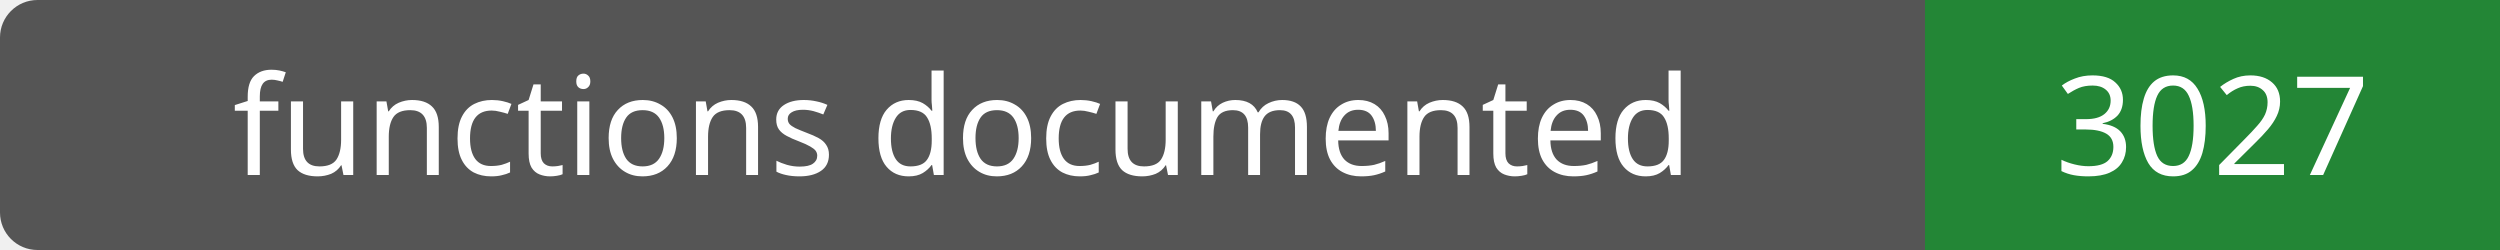
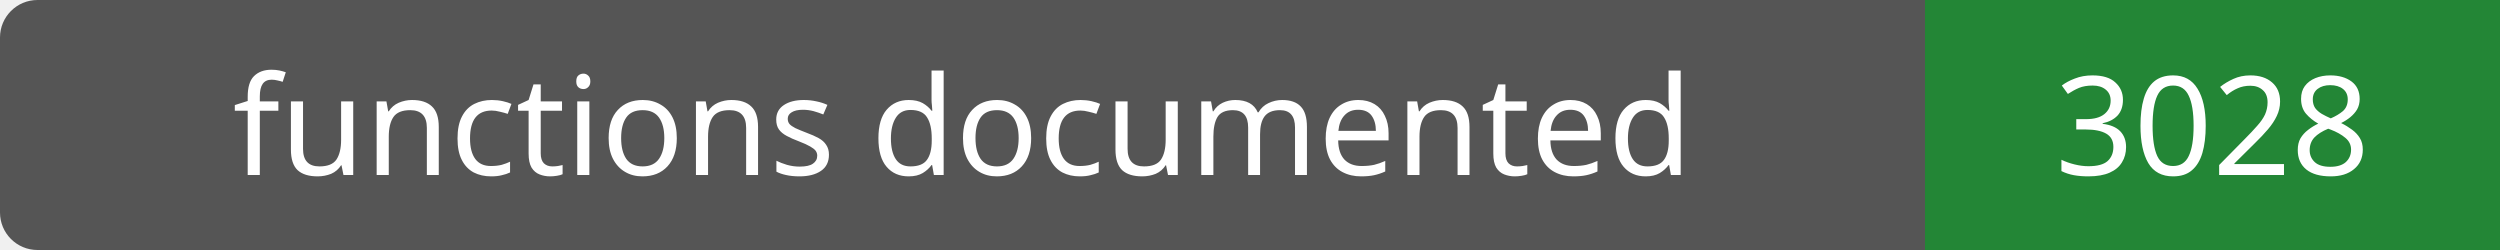
- <svg xmlns="http://www.w3.org/2000/svg" width="200" height="20" role="img" aria-label="functions documented: 3027">
+ <svg xmlns="http://www.w3.org/2000/svg" width="200" height="20" role="img" aria-label="functions documented: 3028">
  <rect width="200" height="20" rx="3" fill="#555" />
  <path fill="#238636" d="M154 0h46v20H154z" />
  <g fill="#fff" text-anchor="middle" font-family="Verdana,sans-serif" font-size="11">
    <text x="77.0" y="14">functions documented</text>
-     <text x="177.0" y="14">3027</text>
+     <text x="177.0" y="14">3028</text>
  </g>
</svg>
